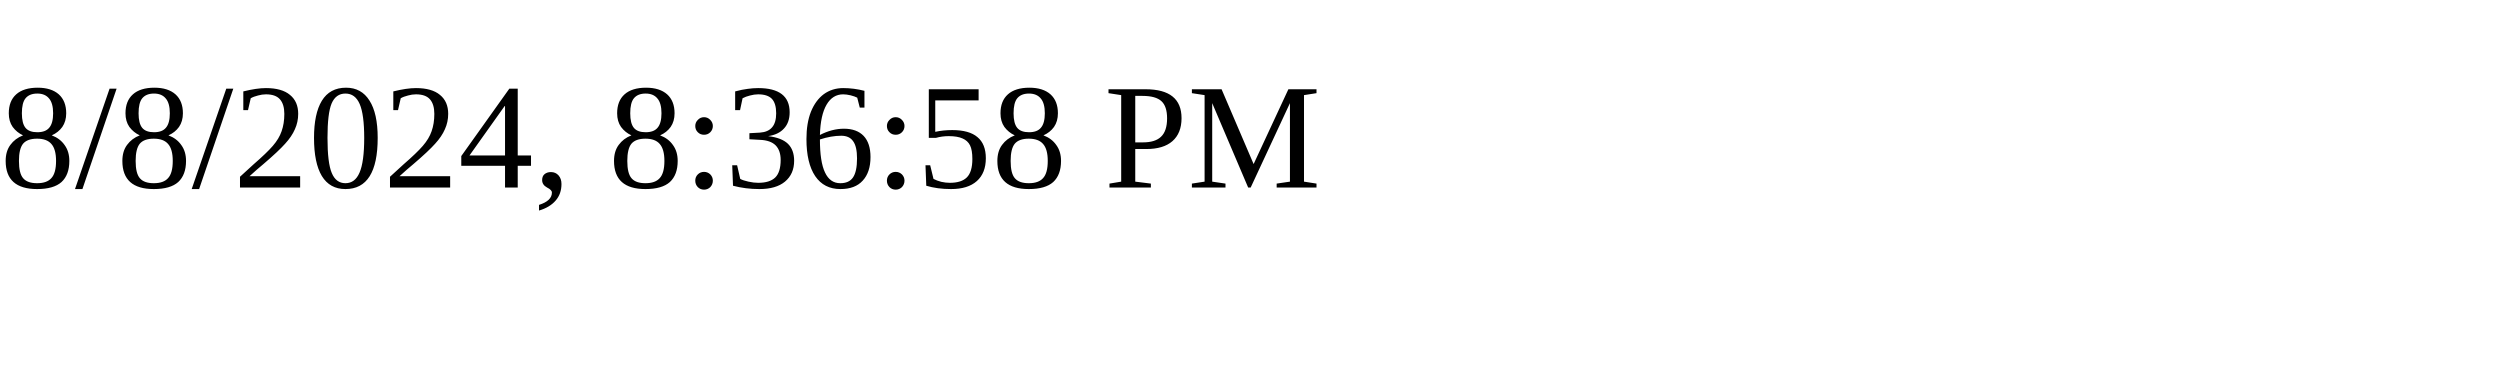
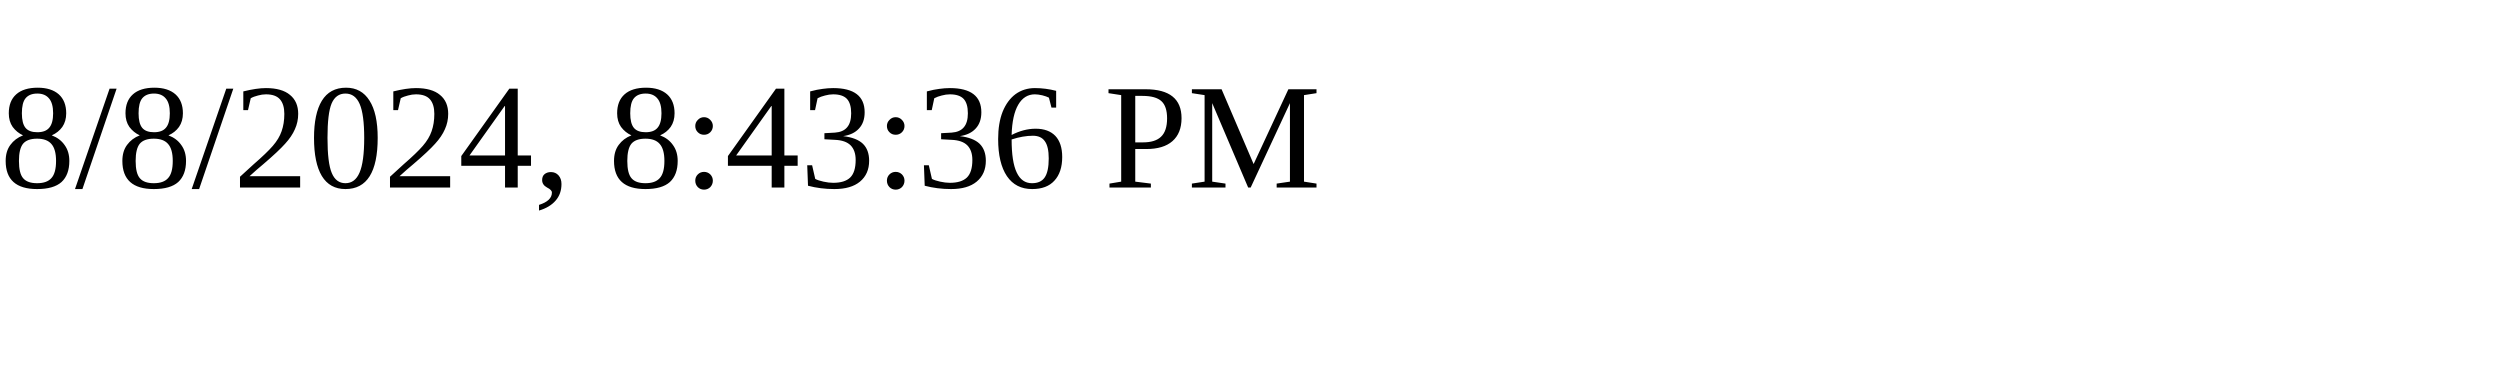
<svg xmlns="http://www.w3.org/2000/svg" height="30" width="200">
-   <text x="0" y="15">8/8/2024, 8:36:58 PM</text>
+   <text x="0" y="15">8/8/2024, 8:43:36 PM</text>
</svg>
